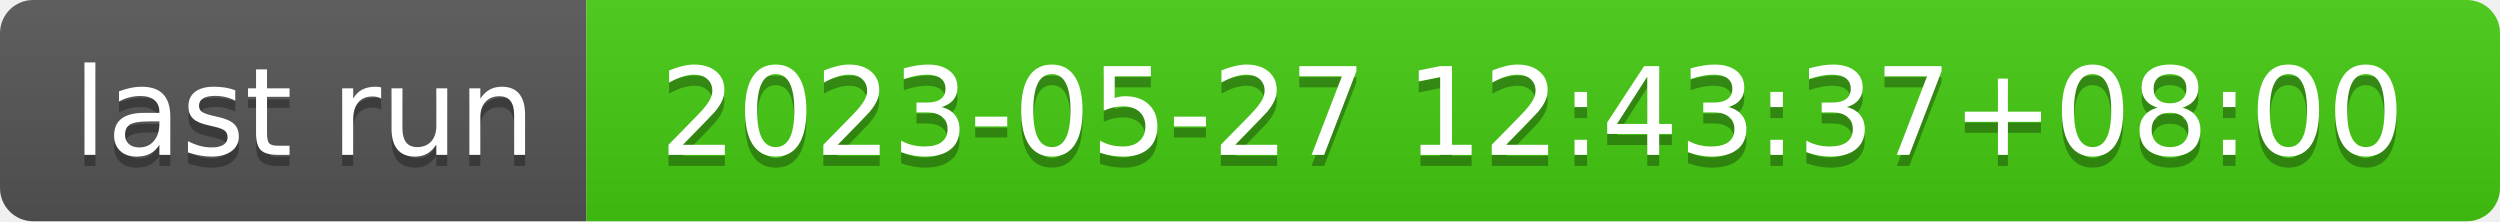
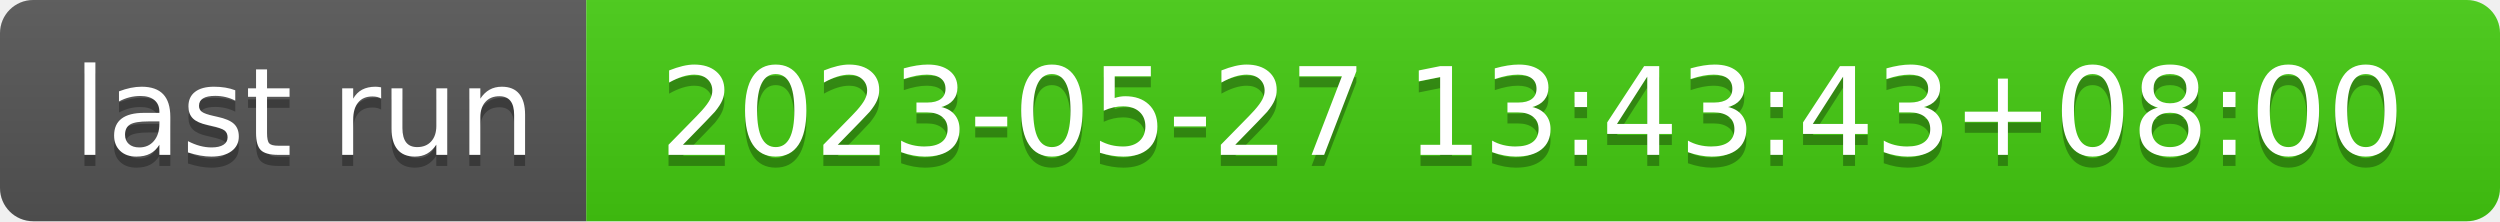
- <svg xmlns="http://www.w3.org/2000/svg" width="226" height="20" role="img" aria-label="last run: 2023-05-27 12:43:37+08:00">
+ <svg xmlns="http://www.w3.org/2000/svg" width="226" height="20" role="img" aria-label="last run: 2023-05-27 13:43:43+08:00">
  <linearGradient id="s" x2="0" y2="100%">
    <stop offset="0" stop-color="#bbb" stop-opacity=".1" />
    <stop offset="1" stop-opacity=".1" />
  </linearGradient>
  <clipPath id="r">
    <rect width="226" height="20" rx="3" fill="#fff" />
  </clipPath>
  <g clip-path="url(#r)">
    <rect width="53" height="20" fill="#555" />
    <rect x="53" width="173" height="20" fill="#4c1" />
    <rect width="226" height="20" fill="url(#s)" />
  </g>
  <g fill="#fff" text-anchor="middle" font-family="Verdana,Geneva,DejaVu Sans,sans-serif" text-rendering="geometricPrecision" font-size="110">
    <text aria-hidden="true" x="275" y="150" fill="#010101" fill-opacity=".3" transform="scale(.1)" textLength="430">last run</text>
    <text x="275" y="140" transform="scale(.1)" fill="#fff" textLength="430">last run</text>
-     <text aria-hidden="true" x="1385" y="150" fill="#010101" fill-opacity=".3" transform="scale(.1)" textLength="1630">2023-05-27 12:43:37+08:00</text>
-     <text x="1385" y="140" transform="scale(.1)" fill="#fff" textLength="1630">2023-05-27 12:43:37+08:00</text>
+     <text aria-hidden="true" x="1385" y="150" fill="#010101" fill-opacity=".3" transform="scale(.1)" textLength="1630">2023-05-27 13:43:43+08:00</text>
+     <text x="1385" y="140" transform="scale(.1)" fill="#fff" textLength="1630">2023-05-27 13:43:43+08:00</text>
  </g>
</svg>
